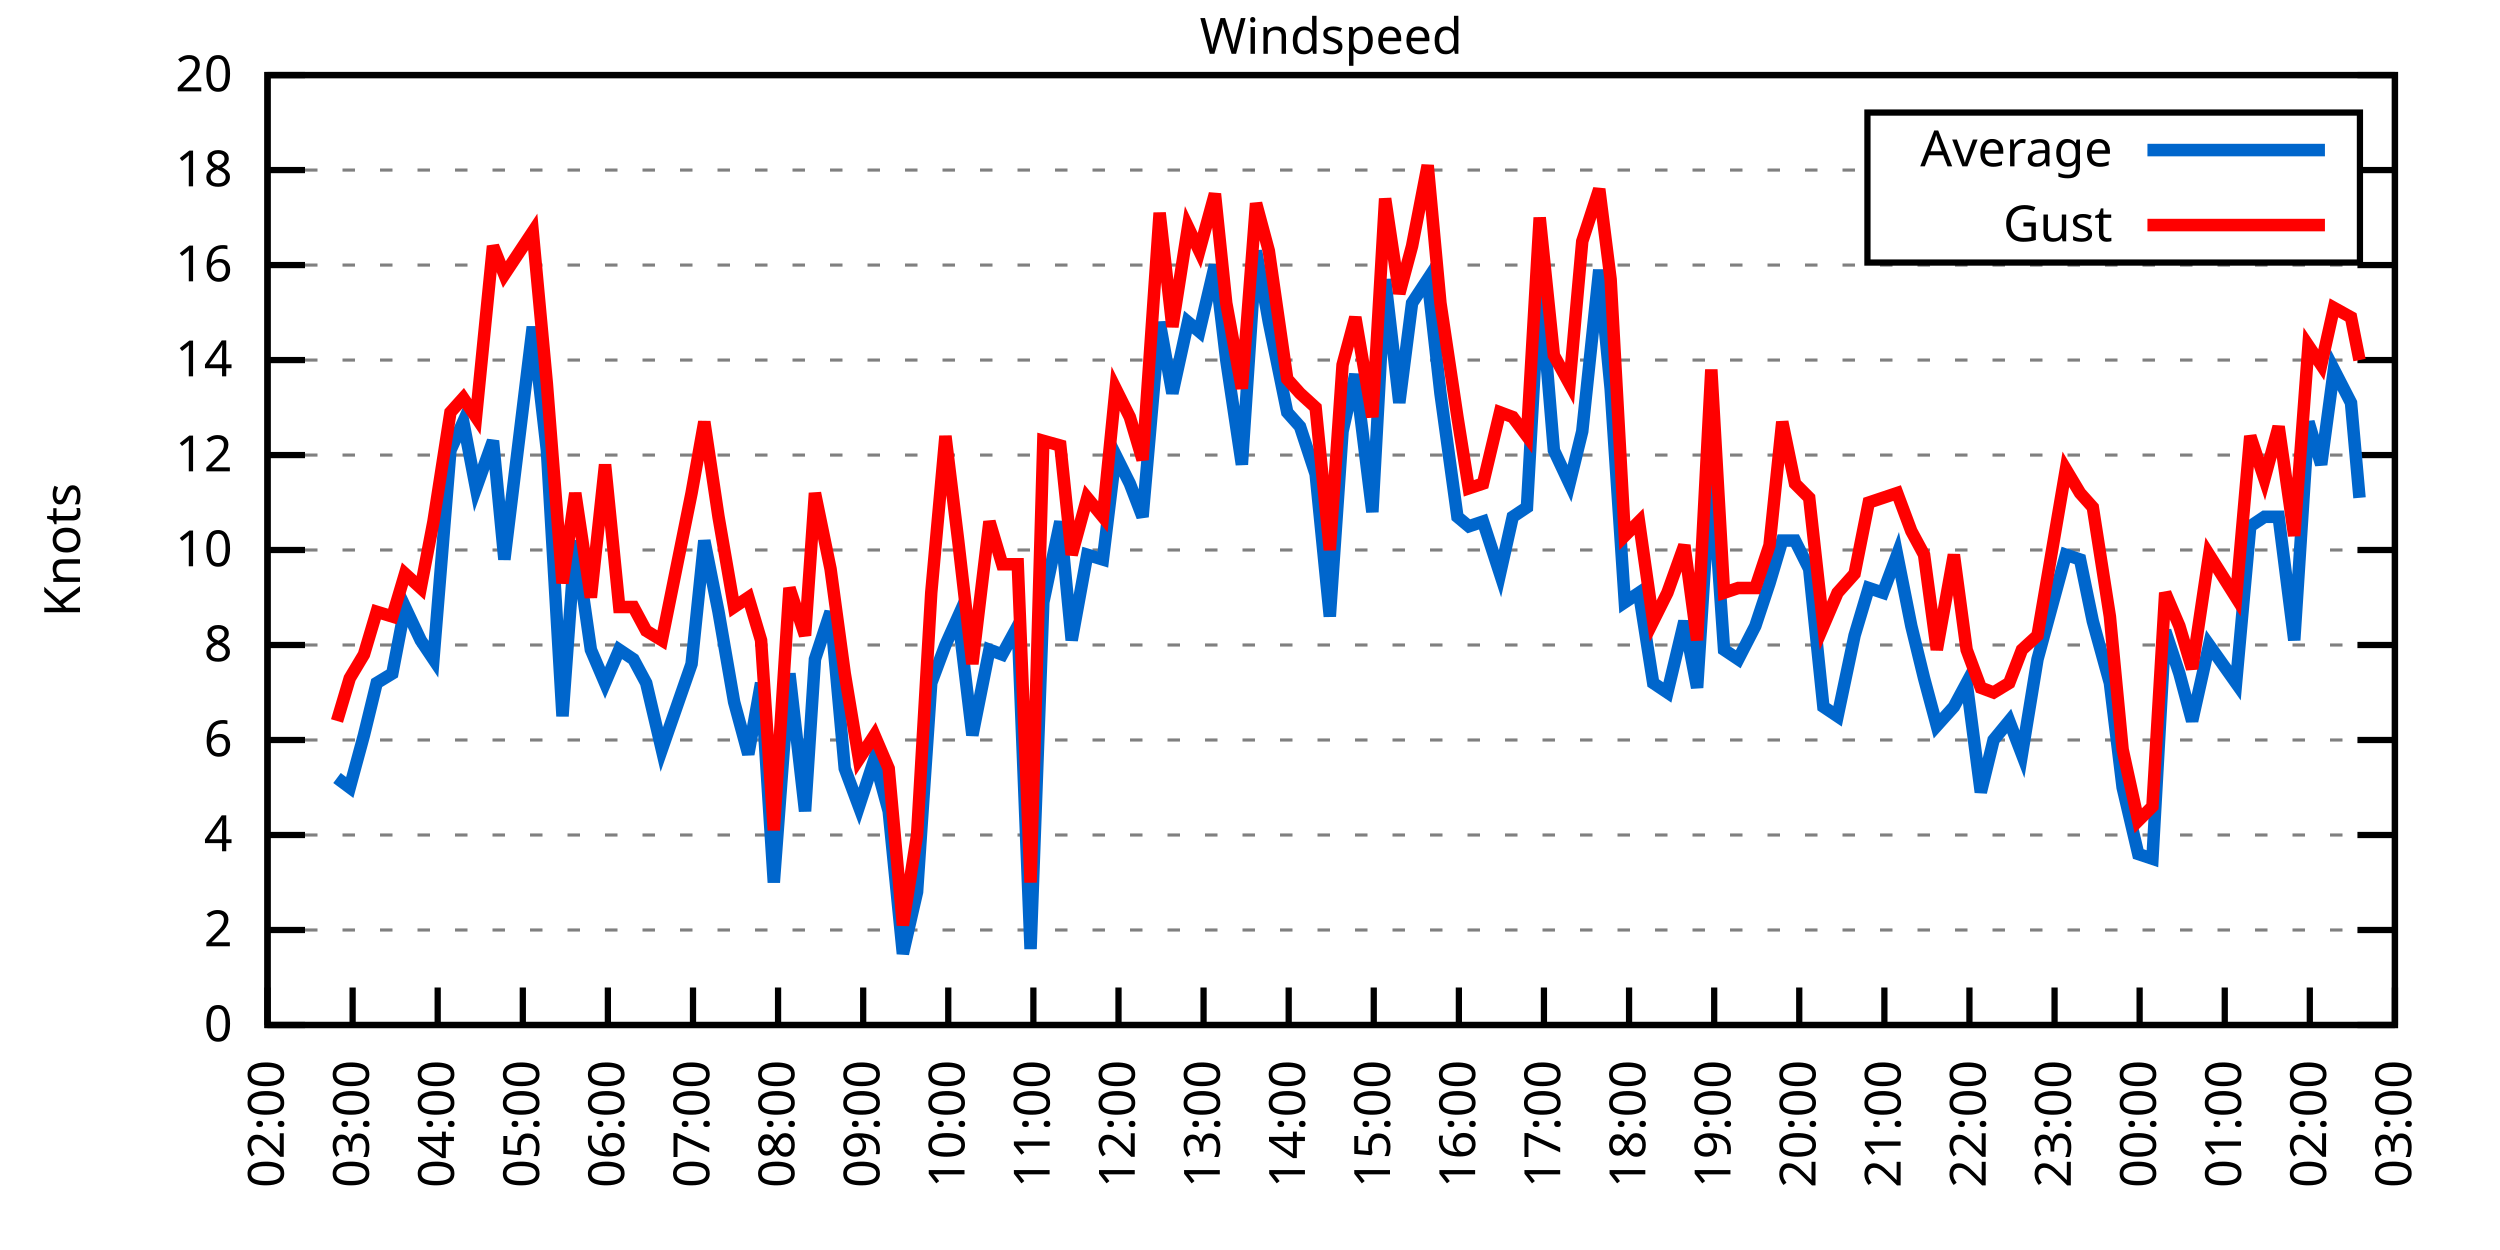
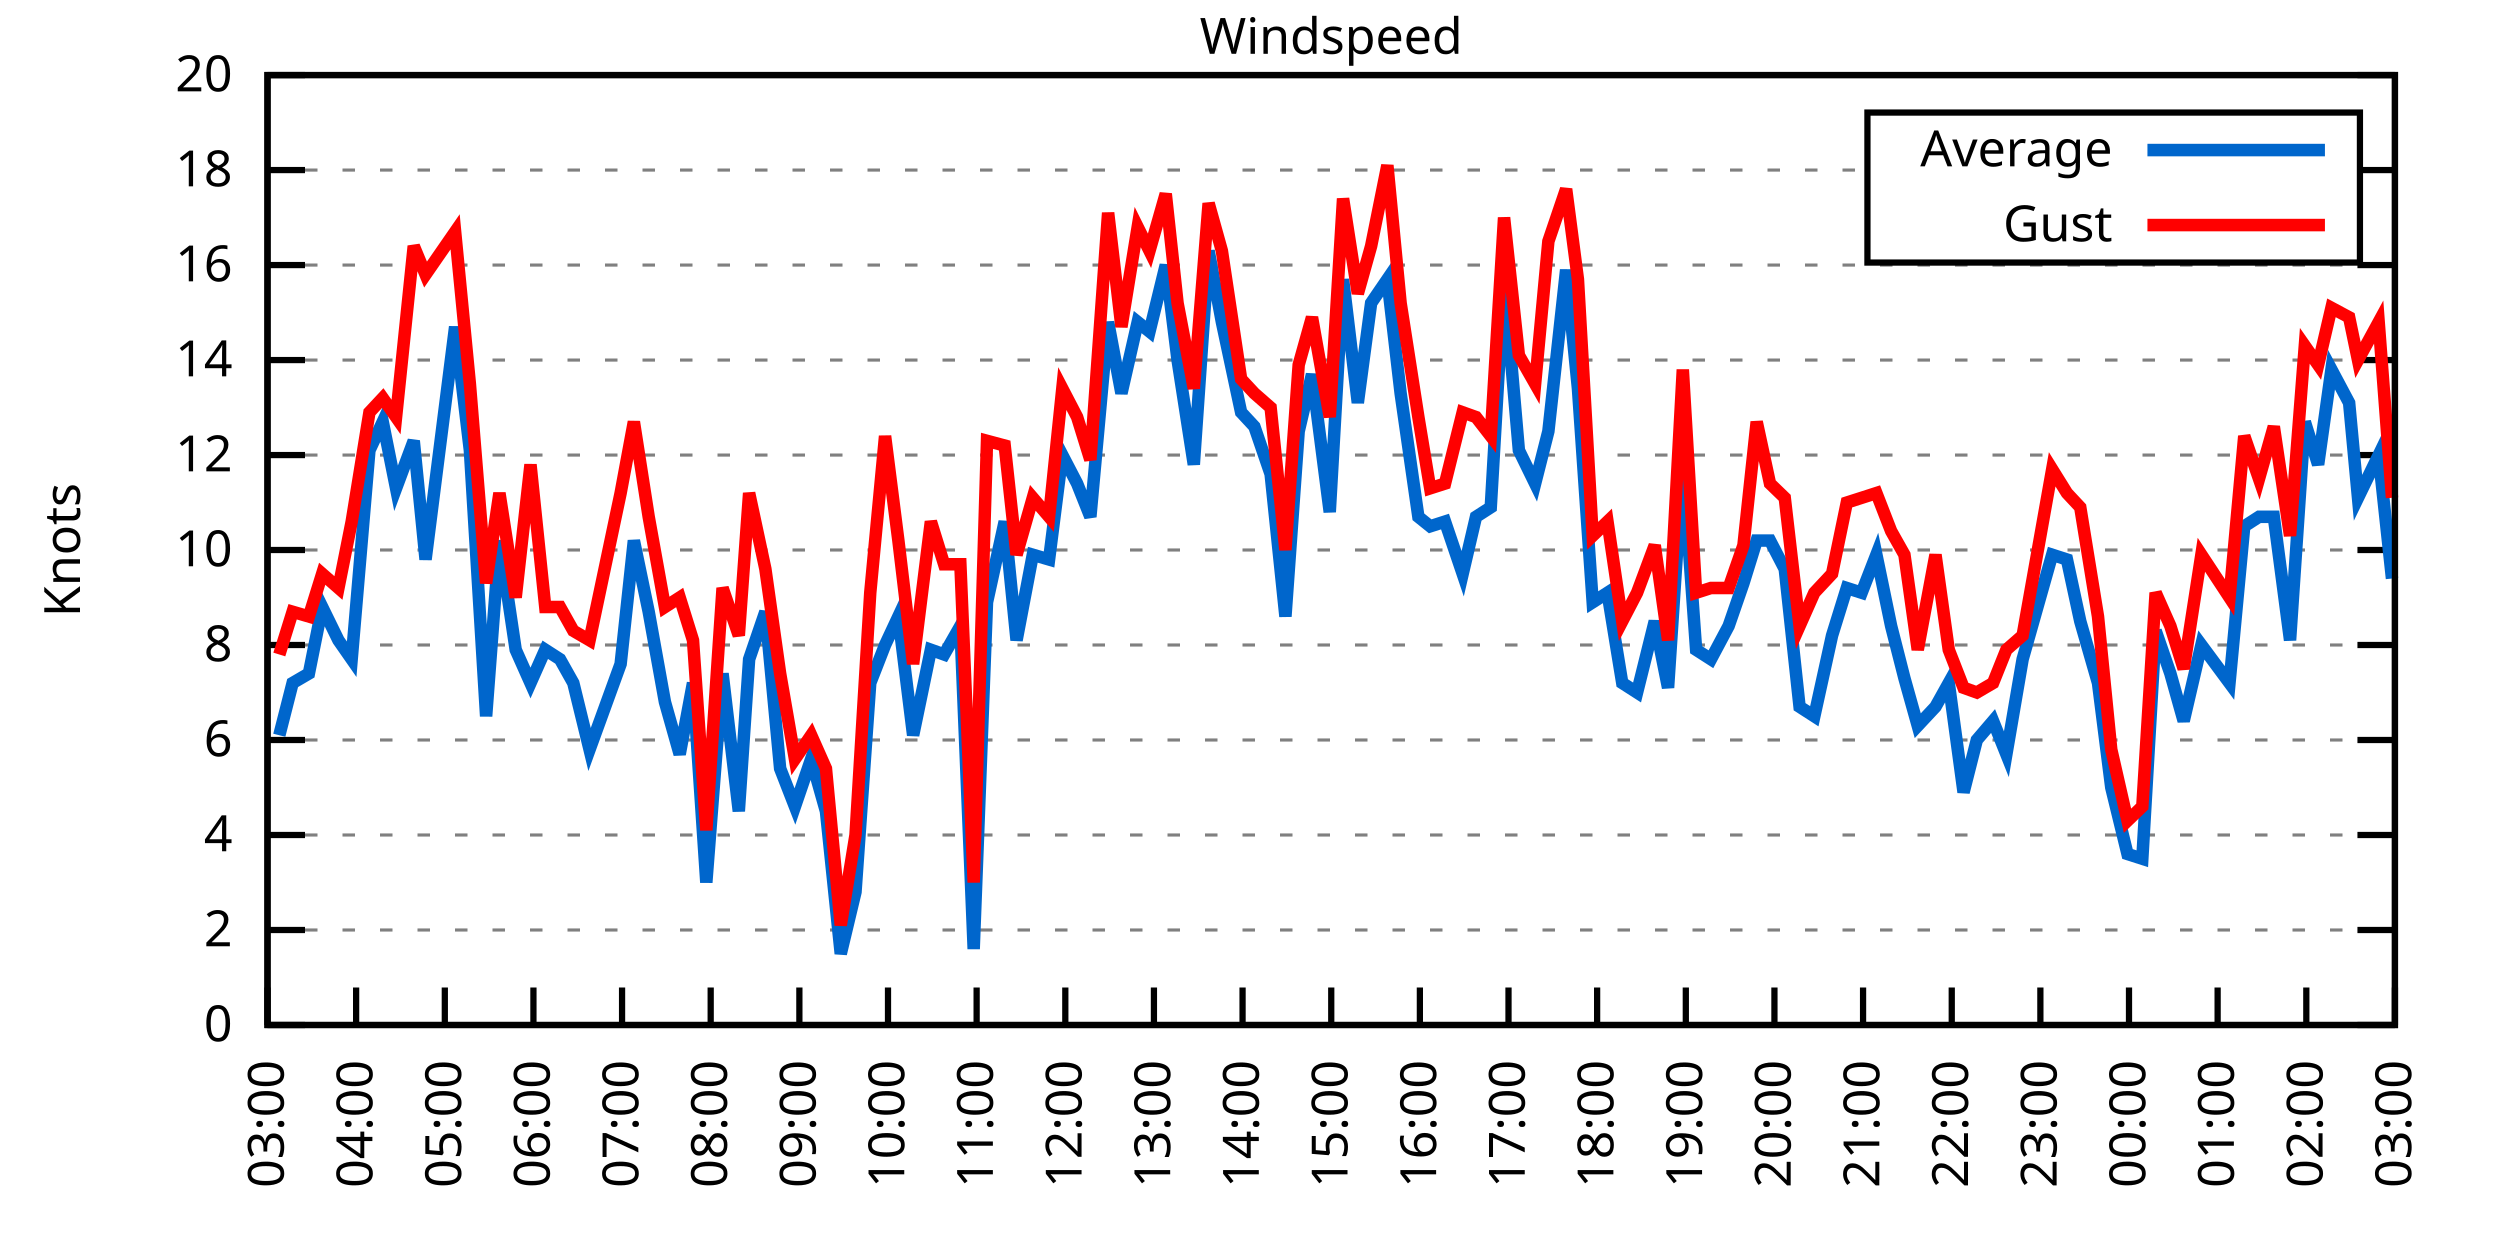
<svg xmlns="http://www.w3.org/2000/svg" xmlns:xlink="http://www.w3.org/1999/xlink" width="400" height="200" viewBox="0 0 400 200">
  <g id="gnuplot_canvas">
    <rect x="0" y="0" width="400" height="200" fill="none" />
    <defs>
      <circle id="gpDot" r="0.5" stroke-width="0.5" stroke="currentColor" />
      <path id="gpPt0" stroke-width="0.333" stroke="currentColor" d="M-1,0 h2 M0,-1 v2" />
      <path id="gpPt1" stroke-width="0.333" stroke="currentColor" d="M-1,-1 L1,1 M1,-1 L-1,1" />
      <path id="gpPt2" stroke-width="0.333" stroke="currentColor" d="M-1,0 L1,0 M0,-1 L0,1 M-1,-1 L1,1 M-1,1 L1,-1" />
      <rect id="gpPt3" stroke-width="0.333" stroke="currentColor" x="-1" y="-1" width="2" height="2" />
      <rect id="gpPt4" stroke-width="0.333" stroke="currentColor" fill="currentColor" x="-1" y="-1" width="2" height="2" />
      <circle id="gpPt5" stroke-width="0.333" stroke="currentColor" cx="0" cy="0" r="1" />
      <use xlink:href="#gpPt5" id="gpPt6" fill="currentColor" stroke="none" />
      <path id="gpPt7" stroke-width="0.333" stroke="currentColor" d="M0,-1.33 L-1.33,0.67 L1.33,0.67 z" />
      <use xlink:href="#gpPt7" id="gpPt8" fill="currentColor" stroke="none" />
      <use xlink:href="#gpPt7" id="gpPt9" stroke="currentColor" transform="rotate(180)" />
      <use xlink:href="#gpPt9" id="gpPt10" fill="currentColor" stroke="none" />
      <use xlink:href="#gpPt3" id="gpPt11" stroke="currentColor" transform="rotate(45)" />
      <use xlink:href="#gpPt11" id="gpPt12" fill="currentColor" stroke="none" />
      <path id="gpPt13" stroke-width="0.333" stroke="currentColor" d="M0,1.330 L1.265,0.411 L0.782,-1.067 L-0.782,-1.076 L-1.265,0.411 z" />
      <use xlink:href="#gpPt13" id="gpPt14" fill="currentColor" stroke="none" />
      <filter id="textbox" filterUnits="objectBoundingBox" x="0" y="0" height="1" width="1">
        <feFlood flood-color="white" flood-opacity="1" result="bgnd" />
        <feComposite in="SourceGraphic" in2="bgnd" operator="atop" />
      </filter>
      <filter id="greybox" filterUnits="objectBoundingBox" x="0" y="0" height="1" width="1">
        <feFlood flood-color="lightgrey" flood-opacity="1" result="grey" />
        <feComposite in="SourceGraphic" in2="grey" operator="atop" />
      </filter>
    </defs>
    <g fill="none" color="white" stroke="currentColor" stroke-width="1.00" stroke-linecap="butt" stroke-linejoin="miter">
</g>
    <g fill="none" color="black" stroke="currentColor" stroke-width="1.00" stroke-linecap="butt" stroke-linejoin="miter">
      <g stroke="none" shape-rendering="crispEdges">
        <polygon fill="rgb(255, 255, 255)" points="42.80,164.00 383.18,164.00 383.18,12.02 42.80,12.02 " />
      </g>
    </g>
    <g fill="none" color="black" stroke="currentColor" stroke-width="1.00" stroke-linecap="butt" stroke-linejoin="miter">
</g>
    <g fill="none" color="black" stroke="black" stroke-width="0.50" stroke-linecap="butt" stroke-linejoin="miter">
</g>
    <g fill="none" color="gray" stroke="currentColor" stroke-width="0.50" stroke-linecap="butt" stroke-linejoin="miter">
      <path stroke="gray" stroke-dasharray="2,4" class="gridline" d="M42.80,164.00 L383.19,164.00  " />
    </g>
    <g fill="none" color="gray" stroke="gray" stroke-width="1.00" stroke-linecap="butt" stroke-linejoin="miter">
</g>
    <g fill="none" color="black" stroke="currentColor" stroke-width="1.00" stroke-linecap="butt" stroke-linejoin="miter">
      <path stroke="black" d="M42.80,164.00 L48.80,164.00 M383.19,164.00 L377.19,164.00  " />
      <g transform="translate(37.20,166.60)" stroke="none" fill="black" font-family="Sans" font-size="8.00" text-anchor="end">
        <text>
          <tspan font-family="Sans"> 0</tspan>
        </text>
      </g>
    </g>
    <g fill="none" color="black" stroke="currentColor" stroke-width="1.00" stroke-linecap="butt" stroke-linejoin="miter">
</g>
    <g fill="none" color="black" stroke="black" stroke-width="0.50" stroke-linecap="butt" stroke-linejoin="miter">
</g>
    <g fill="none" color="gray" stroke="currentColor" stroke-width="0.50" stroke-linecap="butt" stroke-linejoin="miter">
      <path stroke="gray" stroke-dasharray="2,4" class="gridline" d="M42.80,148.80 L383.19,148.80  " />
    </g>
    <g fill="none" color="gray" stroke="gray" stroke-width="1.00" stroke-linecap="butt" stroke-linejoin="miter">
</g>
    <g fill="none" color="black" stroke="currentColor" stroke-width="1.00" stroke-linecap="butt" stroke-linejoin="miter">
      <path stroke="black" d="M42.80,148.80 L48.80,148.80 M383.19,148.80 L377.19,148.80  " />
      <g transform="translate(37.20,151.40)" stroke="none" fill="black" font-family="Sans" font-size="8.00" text-anchor="end">
        <text>
          <tspan font-family="Sans"> 2</tspan>
        </text>
      </g>
    </g>
    <g fill="none" color="black" stroke="currentColor" stroke-width="1.00" stroke-linecap="butt" stroke-linejoin="miter">
</g>
    <g fill="none" color="black" stroke="black" stroke-width="0.50" stroke-linecap="butt" stroke-linejoin="miter">
</g>
    <g fill="none" color="gray" stroke="currentColor" stroke-width="0.50" stroke-linecap="butt" stroke-linejoin="miter">
      <path stroke="gray" stroke-dasharray="2,4" class="gridline" d="M42.80,133.60 L383.19,133.60  " />
    </g>
    <g fill="none" color="gray" stroke="gray" stroke-width="1.00" stroke-linecap="butt" stroke-linejoin="miter">
</g>
    <g fill="none" color="black" stroke="currentColor" stroke-width="1.00" stroke-linecap="butt" stroke-linejoin="miter">
      <path stroke="black" d="M42.80,133.60 L48.80,133.60 M383.19,133.60 L377.19,133.60  " />
      <g transform="translate(37.20,136.20)" stroke="none" fill="black" font-family="Sans" font-size="8.00" text-anchor="end">
        <text>
          <tspan font-family="Sans"> 4</tspan>
        </text>
      </g>
    </g>
    <g fill="none" color="black" stroke="currentColor" stroke-width="1.00" stroke-linecap="butt" stroke-linejoin="miter">
</g>
    <g fill="none" color="black" stroke="black" stroke-width="0.50" stroke-linecap="butt" stroke-linejoin="miter">
</g>
    <g fill="none" color="gray" stroke="currentColor" stroke-width="0.50" stroke-linecap="butt" stroke-linejoin="miter">
      <path stroke="gray" stroke-dasharray="2,4" class="gridline" d="M42.80,118.40 L383.19,118.40  " />
    </g>
    <g fill="none" color="gray" stroke="gray" stroke-width="1.00" stroke-linecap="butt" stroke-linejoin="miter">
</g>
    <g fill="none" color="black" stroke="currentColor" stroke-width="1.00" stroke-linecap="butt" stroke-linejoin="miter">
      <path stroke="black" d="M42.80,118.40 L48.80,118.40 M383.19,118.40 L377.19,118.40  " />
      <g transform="translate(37.20,121.00)" stroke="none" fill="black" font-family="Sans" font-size="8.00" text-anchor="end">
        <text>
          <tspan font-family="Sans"> 6</tspan>
        </text>
      </g>
    </g>
    <g fill="none" color="black" stroke="currentColor" stroke-width="1.00" stroke-linecap="butt" stroke-linejoin="miter">
</g>
    <g fill="none" color="black" stroke="black" stroke-width="0.50" stroke-linecap="butt" stroke-linejoin="miter">
</g>
    <g fill="none" color="gray" stroke="currentColor" stroke-width="0.50" stroke-linecap="butt" stroke-linejoin="miter">
      <path stroke="gray" stroke-dasharray="2,4" class="gridline" d="M42.80,103.20 L383.19,103.20  " />
    </g>
    <g fill="none" color="gray" stroke="gray" stroke-width="1.00" stroke-linecap="butt" stroke-linejoin="miter">
</g>
    <g fill="none" color="black" stroke="currentColor" stroke-width="1.00" stroke-linecap="butt" stroke-linejoin="miter">
      <path stroke="black" d="M42.80,103.20 L48.80,103.20 M383.19,103.20 L377.19,103.20  " />
      <g transform="translate(37.20,105.80)" stroke="none" fill="black" font-family="Sans" font-size="8.00" text-anchor="end">
        <text>
          <tspan font-family="Sans"> 8</tspan>
        </text>
      </g>
    </g>
    <g fill="none" color="black" stroke="currentColor" stroke-width="1.00" stroke-linecap="butt" stroke-linejoin="miter">
</g>
    <g fill="none" color="black" stroke="black" stroke-width="0.50" stroke-linecap="butt" stroke-linejoin="miter">
</g>
    <g fill="none" color="gray" stroke="currentColor" stroke-width="0.50" stroke-linecap="butt" stroke-linejoin="miter">
      <path stroke="gray" stroke-dasharray="2,4" class="gridline" d="M42.80,88.00 L383.19,88.00  " />
    </g>
    <g fill="none" color="gray" stroke="gray" stroke-width="1.00" stroke-linecap="butt" stroke-linejoin="miter">
</g>
    <g fill="none" color="black" stroke="currentColor" stroke-width="1.00" stroke-linecap="butt" stroke-linejoin="miter">
      <path stroke="black" d="M42.80,88.00 L48.80,88.00 M383.19,88.00 L377.19,88.00  " />
      <g transform="translate(37.20,90.60)" stroke="none" fill="black" font-family="Sans" font-size="8.00" text-anchor="end">
        <text>
          <tspan font-family="Sans"> 10</tspan>
        </text>
      </g>
    </g>
    <g fill="none" color="black" stroke="currentColor" stroke-width="1.00" stroke-linecap="butt" stroke-linejoin="miter">
</g>
    <g fill="none" color="black" stroke="black" stroke-width="0.50" stroke-linecap="butt" stroke-linejoin="miter">
</g>
    <g fill="none" color="gray" stroke="currentColor" stroke-width="0.50" stroke-linecap="butt" stroke-linejoin="miter">
      <path stroke="gray" stroke-dasharray="2,4" class="gridline" d="M42.80,72.81 L383.19,72.81  " />
    </g>
    <g fill="none" color="gray" stroke="gray" stroke-width="1.00" stroke-linecap="butt" stroke-linejoin="miter">
</g>
    <g fill="none" color="black" stroke="currentColor" stroke-width="1.00" stroke-linecap="butt" stroke-linejoin="miter">
      <path stroke="black" d="M42.80,72.81 L48.80,72.81 M383.19,72.81 L377.19,72.81  " />
      <g transform="translate(37.20,75.41)" stroke="none" fill="black" font-family="Sans" font-size="8.00" text-anchor="end">
        <text>
          <tspan font-family="Sans"> 12</tspan>
        </text>
      </g>
    </g>
    <g fill="none" color="black" stroke="currentColor" stroke-width="1.00" stroke-linecap="butt" stroke-linejoin="miter">
</g>
    <g fill="none" color="black" stroke="black" stroke-width="0.50" stroke-linecap="butt" stroke-linejoin="miter">
</g>
    <g fill="none" color="gray" stroke="currentColor" stroke-width="0.50" stroke-linecap="butt" stroke-linejoin="miter">
      <path stroke="gray" stroke-dasharray="2,4" class="gridline" d="M42.80,57.61 L383.19,57.61  " />
    </g>
    <g fill="none" color="gray" stroke="gray" stroke-width="1.00" stroke-linecap="butt" stroke-linejoin="miter">
</g>
    <g fill="none" color="black" stroke="currentColor" stroke-width="1.00" stroke-linecap="butt" stroke-linejoin="miter">
      <path stroke="black" d="M42.80,57.61 L48.80,57.61 M383.19,57.61 L377.19,57.61  " />
      <g transform="translate(37.20,60.21)" stroke="none" fill="black" font-family="Sans" font-size="8.00" text-anchor="end">
        <text>
          <tspan font-family="Sans"> 14</tspan>
        </text>
      </g>
    </g>
    <g fill="none" color="black" stroke="currentColor" stroke-width="1.00" stroke-linecap="butt" stroke-linejoin="miter">
</g>
    <g fill="none" color="black" stroke="black" stroke-width="0.50" stroke-linecap="butt" stroke-linejoin="miter">
</g>
    <g fill="none" color="gray" stroke="currentColor" stroke-width="0.50" stroke-linecap="butt" stroke-linejoin="miter">
      <path stroke="gray" stroke-dasharray="2,4" class="gridline" d="M42.80,42.41 L383.19,42.41  " />
    </g>
    <g fill="none" color="gray" stroke="gray" stroke-width="1.00" stroke-linecap="butt" stroke-linejoin="miter">
</g>
    <g fill="none" color="black" stroke="currentColor" stroke-width="1.00" stroke-linecap="butt" stroke-linejoin="miter">
      <path stroke="black" d="M42.80,42.41 L48.80,42.41 M383.19,42.41 L377.19,42.41  " />
      <g transform="translate(37.20,45.01)" stroke="none" fill="black" font-family="Sans" font-size="8.00" text-anchor="end">
        <text>
          <tspan font-family="Sans"> 16</tspan>
        </text>
      </g>
    </g>
    <g fill="none" color="black" stroke="currentColor" stroke-width="1.00" stroke-linecap="butt" stroke-linejoin="miter">
</g>
    <g fill="none" color="black" stroke="black" stroke-width="0.50" stroke-linecap="butt" stroke-linejoin="miter">
</g>
    <g fill="none" color="gray" stroke="currentColor" stroke-width="0.50" stroke-linecap="butt" stroke-linejoin="miter">
      <path stroke="gray" stroke-dasharray="2,4" class="gridline" d="M42.80,27.21 L298.79,27.21 M377.59,27.21 L383.19,27.21  " />
    </g>
    <g fill="none" color="gray" stroke="gray" stroke-width="1.00" stroke-linecap="butt" stroke-linejoin="miter">
</g>
    <g fill="none" color="black" stroke="currentColor" stroke-width="1.00" stroke-linecap="butt" stroke-linejoin="miter">
      <path stroke="black" d="M42.80,27.21 L48.80,27.21 M383.19,27.21 L377.19,27.21  " />
      <g transform="translate(37.20,29.81)" stroke="none" fill="black" font-family="Sans" font-size="8.00" text-anchor="end">
        <text>
          <tspan font-family="Sans"> 18</tspan>
        </text>
      </g>
    </g>
    <g fill="none" color="black" stroke="currentColor" stroke-width="1.00" stroke-linecap="butt" stroke-linejoin="miter">
</g>
    <g fill="none" color="black" stroke="black" stroke-width="0.50" stroke-linecap="butt" stroke-linejoin="miter">
</g>
    <g fill="none" color="gray" stroke="currentColor" stroke-width="0.50" stroke-linecap="butt" stroke-linejoin="miter">
      <path stroke="gray" stroke-dasharray="2,4" class="gridline" d="M42.80,12.01 L383.19,12.01  " />
    </g>
    <g fill="none" color="gray" stroke="gray" stroke-width="1.00" stroke-linecap="butt" stroke-linejoin="miter">
</g>
    <g fill="none" color="black" stroke="currentColor" stroke-width="1.00" stroke-linecap="butt" stroke-linejoin="miter">
      <path stroke="black" d="M42.80,12.01 L48.80,12.01 M383.19,12.01 L377.19,12.01  " />
      <g transform="translate(37.20,14.61)" stroke="none" fill="black" font-family="Sans" font-size="8.00" text-anchor="end">
        <text>
          <tspan font-family="Sans"> 20</tspan>
        </text>
      </g>
    </g>
    <g fill="none" color="black" stroke="currentColor" stroke-width="1.00" stroke-linecap="butt" stroke-linejoin="miter">
      <path stroke="black" d="M42.80,164.00 L42.80,158.00  " />
      <g transform="translate(45.40,169.60) rotate(270.00)" stroke="none" fill="black" font-family="Sans" font-size="8.00" text-anchor="end">
        <text>
-           <tspan font-family="Sans">02:00</tspan>
-         </text>
-       </g>
-     </g>
-     <g fill="none" color="black" stroke="currentColor" stroke-width="1.00" stroke-linecap="butt" stroke-linejoin="miter">
-       <path stroke="black" d="M56.42,164.00 L56.42,158.00  " />
-       <g transform="translate(59.02,169.60) rotate(270.00)" stroke="none" fill="black" font-family="Sans" font-size="8.00" text-anchor="end">
-         <text>
          <tspan font-family="Sans">03:00</tspan>
        </text>
      </g>
    </g>
    <g fill="none" color="black" stroke="currentColor" stroke-width="1.00" stroke-linecap="butt" stroke-linejoin="miter">
-       <path stroke="black" d="M70.03,164.00 L70.03,158.00  " />
-       <g transform="translate(72.63,169.60) rotate(270.00)" stroke="none" fill="black" font-family="Sans" font-size="8.00" text-anchor="end">
+       <path stroke="black" d="M56.98,164.00 L56.98,158.00  " />
+       <g transform="translate(59.58,169.60) rotate(270.00)" stroke="none" fill="black" font-family="Sans" font-size="8.00" text-anchor="end">
        <text>
          <tspan font-family="Sans">04:00</tspan>
        </text>
      </g>
    </g>
    <g fill="none" color="black" stroke="currentColor" stroke-width="1.00" stroke-linecap="butt" stroke-linejoin="miter">
-       <path stroke="black" d="M83.65,164.00 L83.65,158.00  " />
-       <g transform="translate(86.25,169.60) rotate(270.00)" stroke="none" fill="black" font-family="Sans" font-size="8.00" text-anchor="end">
+       <path stroke="black" d="M71.17,164.00 L71.17,158.00  " />
+       <g transform="translate(73.77,169.60) rotate(270.00)" stroke="none" fill="black" font-family="Sans" font-size="8.00" text-anchor="end">
        <text>
          <tspan font-family="Sans">05:00</tspan>
        </text>
      </g>
    </g>
    <g fill="none" color="black" stroke="currentColor" stroke-width="1.00" stroke-linecap="butt" stroke-linejoin="miter">
-       <path stroke="black" d="M97.26,164.00 L97.26,158.00  " />
-       <g transform="translate(99.86,169.60) rotate(270.00)" stroke="none" fill="black" font-family="Sans" font-size="8.00" text-anchor="end">
+       <path stroke="black" d="M85.35,164.00 L85.35,158.00  " />
+       <g transform="translate(87.95,169.60) rotate(270.00)" stroke="none" fill="black" font-family="Sans" font-size="8.00" text-anchor="end">
        <text>
          <tspan font-family="Sans">06:00</tspan>
        </text>
      </g>
    </g>
    <g fill="none" color="black" stroke="currentColor" stroke-width="1.00" stroke-linecap="butt" stroke-linejoin="miter">
-       <path stroke="black" d="M110.88,164.00 L110.88,158.00  " />
-       <g transform="translate(113.48,169.60) rotate(270.00)" stroke="none" fill="black" font-family="Sans" font-size="8.00" text-anchor="end">
+       <path stroke="black" d="M99.53,164.00 L99.53,158.00  " />
+       <g transform="translate(102.13,169.60) rotate(270.00)" stroke="none" fill="black" font-family="Sans" font-size="8.00" text-anchor="end">
        <text>
          <tspan font-family="Sans">07:00</tspan>
        </text>
      </g>
    </g>
    <g fill="none" color="black" stroke="currentColor" stroke-width="1.00" stroke-linecap="butt" stroke-linejoin="miter">
-       <path stroke="black" d="M124.49,164.00 L124.49,158.00  " />
-       <g transform="translate(127.09,169.60) rotate(270.00)" stroke="none" fill="black" font-family="Sans" font-size="8.00" text-anchor="end">
+       <path stroke="black" d="M113.71,164.00 L113.71,158.00  " />
+       <g transform="translate(116.31,169.60) rotate(270.00)" stroke="none" fill="black" font-family="Sans" font-size="8.00" text-anchor="end">
        <text>
          <tspan font-family="Sans">08:00</tspan>
        </text>
      </g>
    </g>
    <g fill="none" color="black" stroke="currentColor" stroke-width="1.00" stroke-linecap="butt" stroke-linejoin="miter">
-       <path stroke="black" d="M138.11,164.00 L138.11,158.00  " />
-       <g transform="translate(140.71,169.60) rotate(270.00)" stroke="none" fill="black" font-family="Sans" font-size="8.00" text-anchor="end">
+       <path stroke="black" d="M127.90,164.00 L127.90,158.00  " />
+       <g transform="translate(130.50,169.60) rotate(270.00)" stroke="none" fill="black" font-family="Sans" font-size="8.00" text-anchor="end">
        <text>
          <tspan font-family="Sans">09:00</tspan>
        </text>
      </g>
    </g>
    <g fill="none" color="black" stroke="currentColor" stroke-width="1.00" stroke-linecap="butt" stroke-linejoin="miter">
-       <path stroke="black" d="M151.72,164.00 L151.72,158.00  " />
-       <g transform="translate(154.32,169.60) rotate(270.00)" stroke="none" fill="black" font-family="Sans" font-size="8.00" text-anchor="end">
+       <path stroke="black" d="M142.08,164.00 L142.08,158.00  " />
+       <g transform="translate(144.68,169.60) rotate(270.00)" stroke="none" fill="black" font-family="Sans" font-size="8.00" text-anchor="end">
        <text>
          <tspan font-family="Sans">10:00</tspan>
        </text>
      </g>
    </g>
    <g fill="none" color="black" stroke="currentColor" stroke-width="1.00" stroke-linecap="butt" stroke-linejoin="miter">
-       <path stroke="black" d="M165.34,164.00 L165.34,158.00  " />
-       <g transform="translate(167.94,169.60) rotate(270.00)" stroke="none" fill="black" font-family="Sans" font-size="8.00" text-anchor="end">
+       <path stroke="black" d="M156.26,164.00 L156.26,158.00  " />
+       <g transform="translate(158.86,169.60) rotate(270.00)" stroke="none" fill="black" font-family="Sans" font-size="8.00" text-anchor="end">
        <text>
          <tspan font-family="Sans">11:00</tspan>
        </text>
      </g>
    </g>
    <g fill="none" color="black" stroke="currentColor" stroke-width="1.00" stroke-linecap="butt" stroke-linejoin="miter">
-       <path stroke="black" d="M178.96,164.00 L178.96,158.00  " />
-       <g transform="translate(181.56,169.60) rotate(270.00)" stroke="none" fill="black" font-family="Sans" font-size="8.00" text-anchor="end">
+       <path stroke="black" d="M170.45,164.00 L170.45,158.00  " />
+       <g transform="translate(173.05,169.60) rotate(270.00)" stroke="none" fill="black" font-family="Sans" font-size="8.00" text-anchor="end">
        <text>
          <tspan font-family="Sans">12:00</tspan>
        </text>
      </g>
    </g>
    <g fill="none" color="black" stroke="currentColor" stroke-width="1.00" stroke-linecap="butt" stroke-linejoin="miter">
-       <path stroke="black" d="M192.57,164.00 L192.57,158.00  " />
-       <g transform="translate(195.17,169.60) rotate(270.00)" stroke="none" fill="black" font-family="Sans" font-size="8.00" text-anchor="end">
+       <path stroke="black" d="M184.63,164.00 L184.63,158.00  " />
+       <g transform="translate(187.23,169.60) rotate(270.00)" stroke="none" fill="black" font-family="Sans" font-size="8.00" text-anchor="end">
        <text>
          <tspan font-family="Sans">13:00</tspan>
        </text>
      </g>
    </g>
    <g fill="none" color="black" stroke="currentColor" stroke-width="1.00" stroke-linecap="butt" stroke-linejoin="miter">
-       <path stroke="black" d="M206.19,164.00 L206.19,158.00  " />
-       <g transform="translate(208.79,169.60) rotate(270.00)" stroke="none" fill="black" font-family="Sans" font-size="8.00" text-anchor="end">
+       <path stroke="black" d="M198.81,164.00 L198.81,158.00  " />
+       <g transform="translate(201.41,169.60) rotate(270.00)" stroke="none" fill="black" font-family="Sans" font-size="8.00" text-anchor="end">
        <text>
          <tspan font-family="Sans">14:00</tspan>
        </text>
      </g>
    </g>
    <g fill="none" color="black" stroke="currentColor" stroke-width="1.00" stroke-linecap="butt" stroke-linejoin="miter">
-       <path stroke="black" d="M219.80,164.00 L219.80,158.00  " />
-       <g transform="translate(222.40,169.60) rotate(270.00)" stroke="none" fill="black" font-family="Sans" font-size="8.00" text-anchor="end">
+       <path stroke="black" d="M213.00,164.00 L213.00,158.00  " />
+       <g transform="translate(215.60,169.60) rotate(270.00)" stroke="none" fill="black" font-family="Sans" font-size="8.00" text-anchor="end">
        <text>
          <tspan font-family="Sans">15:00</tspan>
        </text>
      </g>
    </g>
    <g fill="none" color="black" stroke="currentColor" stroke-width="1.00" stroke-linecap="butt" stroke-linejoin="miter">
-       <path stroke="black" d="M233.42,164.00 L233.42,158.00  " />
-       <g transform="translate(236.02,169.60) rotate(270.00)" stroke="none" fill="black" font-family="Sans" font-size="8.00" text-anchor="end">
+       <path stroke="black" d="M227.18,164.00 L227.18,158.00  " />
+       <g transform="translate(229.78,169.60) rotate(270.00)" stroke="none" fill="black" font-family="Sans" font-size="8.00" text-anchor="end">
        <text>
          <tspan font-family="Sans">16:00</tspan>
        </text>
      </g>
    </g>
    <g fill="none" color="black" stroke="currentColor" stroke-width="1.00" stroke-linecap="butt" stroke-linejoin="miter">
-       <path stroke="black" d="M247.03,164.00 L247.03,158.00  " />
-       <g transform="translate(249.63,169.60) rotate(270.00)" stroke="none" fill="black" font-family="Sans" font-size="8.00" text-anchor="end">
+       <path stroke="black" d="M241.36,164.00 L241.36,158.00  " />
+       <g transform="translate(243.96,169.60) rotate(270.00)" stroke="none" fill="black" font-family="Sans" font-size="8.00" text-anchor="end">
        <text>
          <tspan font-family="Sans">17:00</tspan>
        </text>
      </g>
    </g>
    <g fill="none" color="black" stroke="currentColor" stroke-width="1.00" stroke-linecap="butt" stroke-linejoin="miter">
-       <path stroke="black" d="M260.65,164.00 L260.65,158.00  " />
-       <g transform="translate(263.25,169.60) rotate(270.00)" stroke="none" fill="black" font-family="Sans" font-size="8.00" text-anchor="end">
+       <path stroke="black" d="M255.54,164.00 L255.54,158.00  " />
+       <g transform="translate(258.14,169.60) rotate(270.00)" stroke="none" fill="black" font-family="Sans" font-size="8.00" text-anchor="end">
        <text>
          <tspan font-family="Sans">18:00</tspan>
        </text>
      </g>
    </g>
    <g fill="none" color="black" stroke="currentColor" stroke-width="1.00" stroke-linecap="butt" stroke-linejoin="miter">
-       <path stroke="black" d="M274.27,164.00 L274.27,158.00  " />
-       <g transform="translate(276.87,169.60) rotate(270.00)" stroke="none" fill="black" font-family="Sans" font-size="8.00" text-anchor="end">
+       <path stroke="black" d="M269.73,164.00 L269.73,158.00  " />
+       <g transform="translate(272.33,169.60) rotate(270.00)" stroke="none" fill="black" font-family="Sans" font-size="8.00" text-anchor="end">
        <text>
          <tspan font-family="Sans">19:00</tspan>
        </text>
      </g>
    </g>
    <g fill="none" color="black" stroke="currentColor" stroke-width="1.00" stroke-linecap="butt" stroke-linejoin="miter">
-       <path stroke="black" d="M287.88,164.00 L287.88,158.00  " />
-       <g transform="translate(290.48,169.60) rotate(270.00)" stroke="none" fill="black" font-family="Sans" font-size="8.00" text-anchor="end">
+       <path stroke="black" d="M283.91,164.00 L283.91,158.00  " />
+       <g transform="translate(286.51,169.60) rotate(270.00)" stroke="none" fill="black" font-family="Sans" font-size="8.00" text-anchor="end">
        <text>
          <tspan font-family="Sans">20:00</tspan>
        </text>
      </g>
    </g>
    <g fill="none" color="black" stroke="currentColor" stroke-width="1.00" stroke-linecap="butt" stroke-linejoin="miter">
-       <path stroke="black" d="M301.50,164.00 L301.50,158.00  " />
-       <g transform="translate(304.10,169.60) rotate(270.00)" stroke="none" fill="black" font-family="Sans" font-size="8.00" text-anchor="end">
+       <path stroke="black" d="M298.09,164.00 L298.09,158.00  " />
+       <g transform="translate(300.69,169.60) rotate(270.00)" stroke="none" fill="black" font-family="Sans" font-size="8.00" text-anchor="end">
        <text>
          <tspan font-family="Sans">21:00</tspan>
        </text>
      </g>
    </g>
    <g fill="none" color="black" stroke="currentColor" stroke-width="1.00" stroke-linecap="butt" stroke-linejoin="miter">
-       <path stroke="black" d="M315.11,164.00 L315.11,158.00  " />
-       <g transform="translate(317.71,169.60) rotate(270.00)" stroke="none" fill="black" font-family="Sans" font-size="8.00" text-anchor="end">
+       <path stroke="black" d="M312.28,164.00 L312.28,158.00  " />
+       <g transform="translate(314.88,169.60) rotate(270.00)" stroke="none" fill="black" font-family="Sans" font-size="8.00" text-anchor="end">
        <text>
          <tspan font-family="Sans">22:00</tspan>
        </text>
      </g>
    </g>
    <g fill="none" color="black" stroke="currentColor" stroke-width="1.00" stroke-linecap="butt" stroke-linejoin="miter">
-       <path stroke="black" d="M328.73,164.00 L328.73,158.00  " />
-       <g transform="translate(331.33,169.60) rotate(270.00)" stroke="none" fill="black" font-family="Sans" font-size="8.00" text-anchor="end">
+       <path stroke="black" d="M326.46,164.00 L326.46,158.00  " />
+       <g transform="translate(329.06,169.60) rotate(270.00)" stroke="none" fill="black" font-family="Sans" font-size="8.00" text-anchor="end">
        <text>
          <tspan font-family="Sans">23:00</tspan>
        </text>
      </g>
    </g>
    <g fill="none" color="black" stroke="currentColor" stroke-width="1.00" stroke-linecap="butt" stroke-linejoin="miter">
-       <path stroke="black" d="M342.34,164.00 L342.34,158.00  " />
-       <g transform="translate(344.94,169.60) rotate(270.00)" stroke="none" fill="black" font-family="Sans" font-size="8.00" text-anchor="end">
+       <path stroke="black" d="M340.64,164.00 L340.64,158.00  " />
+       <g transform="translate(343.24,169.60) rotate(270.00)" stroke="none" fill="black" font-family="Sans" font-size="8.00" text-anchor="end">
        <text>
          <tspan font-family="Sans">00:00</tspan>
        </text>
      </g>
    </g>
    <g fill="none" color="black" stroke="currentColor" stroke-width="1.00" stroke-linecap="butt" stroke-linejoin="miter">
-       <path stroke="black" d="M355.96,164.00 L355.96,158.00  " />
-       <g transform="translate(358.56,169.60) rotate(270.00)" stroke="none" fill="black" font-family="Sans" font-size="8.00" text-anchor="end">
+       <path stroke="black" d="M354.82,164.00 L354.82,158.00  " />
+       <g transform="translate(357.42,169.60) rotate(270.00)" stroke="none" fill="black" font-family="Sans" font-size="8.00" text-anchor="end">
        <text>
          <tspan font-family="Sans">01:00</tspan>
        </text>
      </g>
    </g>
    <g fill="none" color="black" stroke="currentColor" stroke-width="1.00" stroke-linecap="butt" stroke-linejoin="miter">
-       <path stroke="black" d="M369.57,164.00 L369.57,158.00  " />
-       <g transform="translate(372.17,169.60) rotate(270.00)" stroke="none" fill="black" font-family="Sans" font-size="8.00" text-anchor="end">
+       <path stroke="black" d="M369.01,164.00 L369.01,158.00  " />
+       <g transform="translate(371.61,169.60) rotate(270.00)" stroke="none" fill="black" font-family="Sans" font-size="8.00" text-anchor="end">
        <text>
          <tspan font-family="Sans">02:00</tspan>
        </text>
      </g>
    </g>
    <g fill="none" color="black" stroke="currentColor" stroke-width="1.00" stroke-linecap="butt" stroke-linejoin="miter">
      <path stroke="black" d="M383.19,164.00 L383.19,158.00  " />
      <g transform="translate(385.79,169.60) rotate(270.00)" stroke="none" fill="black" font-family="Sans" font-size="8.00" text-anchor="end">
        <text>
          <tspan font-family="Sans">03:00</tspan>
        </text>
      </g>
    </g>
    <g fill="none" color="black" stroke="currentColor" stroke-width="1.00" stroke-linecap="butt" stroke-linejoin="miter">
</g>
    <g fill="none" color="black" stroke="currentColor" stroke-width="1.00" stroke-linecap="butt" stroke-linejoin="miter">
      <path stroke="black" d="M42.80,12.01 L42.80,164.00 L383.19,164.00 L383.19,12.01 L42.80,12.01 Z  " />
    </g>
    <g fill="none" color="black" stroke="currentColor" stroke-width="1.00" stroke-linecap="butt" stroke-linejoin="miter">
</g>
    <g fill="none" color="black" stroke="currentColor" stroke-width="1.00" stroke-linecap="butt" stroke-linejoin="miter">
      <path stroke="black" d="M298.79,42.01 L298.79,18.01 L377.59,18.01 L377.59,42.01 L298.79,42.01 Z  " />
    </g>
    <g id="Windspeed_plot_1">
      <g fill="none" color="white" stroke="black" stroke-width="2.00" stroke-linecap="butt" stroke-linejoin="miter">
</g>
      <g fill="none" color="black" stroke="currentColor" stroke-width="2.00" stroke-linecap="butt" stroke-linejoin="miter">
        <g transform="translate(337.99,26.61)" stroke="none" fill="black" font-family="Sans" font-size="8.00" text-anchor="end">
          <text>
            <tspan font-family="Sans">Average</tspan>
          </text>
        </g>
      </g>
      <g fill="none" color="black" stroke="currentColor" stroke-width="2.00" stroke-linecap="butt" stroke-linejoin="miter">
-         <path stroke="rgb(  0, 102, 204)" d="M343.59,24.01 L371.99,24.01 M53.92,124.48 L55.96,126.00 L58.23,117.64 L60.27,109.28 L62.77,107.76 L64.81,97.12   L67.31,102.44 L69.35,105.48 L72.07,72.05 L74.12,67.49 L76.16,78.13 L78.88,70.53 L80.70,89.52 L85.24,52.29   L87.50,72.05 L90.00,114.60 L92.04,86.49 L94.54,103.96 L96.81,109.28 L99.08,103.96 L101.35,105.48 L103.39,109.28   L105.89,119.92 L110.65,106.24 L112.69,86.49 L114.96,97.88 L117.46,112.32 L119.73,120.68 L121.77,109.28 L123.81,141.20   L126.31,107.76 L128.81,129.80 L130.39,105.48 L132.89,97.88 L135.16,122.96 L137.43,129.04 L139.92,121.44 L142.19,129.80   L144.46,152.60 L146.73,142.72 L149.00,109.28 L151.27,103.20 L153.31,98.64 L155.58,117.64 L158.31,103.96 L160.35,104.72   L162.84,100.16 L164.89,151.84 L166.93,96.36 L169.65,83.45 L171.47,102.44 L173.96,88.76 L176.46,89.52 L178.50,72.81   L180.77,77.37 L182.81,82.69 L185.54,51.53 L187.58,62.93 L190.08,51.53 L191.89,53.05 L194.39,42.41 L196.20,57.61   L198.70,74.33 L200.97,40.13 L203.01,51.53 L205.96,65.97 L208.00,68.25 L210.50,75.85 L212.77,98.64 L214.81,69.01   L216.85,59.89 L219.58,81.93 L221.62,44.69 L223.89,64.45 L225.93,48.49 L228.43,44.69 L230.47,62.93 L233.19,82.69   L235.01,84.21 L237.28,83.45 L240.00,91.80 L242.04,82.69 L244.31,81.17 L246.35,44.69 L248.62,72.05 L251.12,77.37   L253.16,69.01 L255.88,43.17 L257.70,62.17 L259.97,96.36 L262.24,94.84 L264.51,109.28 L266.78,110.80 L269.50,99.40   L271.54,110.04 L273.81,74.33 L275.85,103.96 L278.12,105.48 L280.85,100.16 L283.12,93.32 L285.16,86.49 L287.20,86.49   L289.47,91.04 L291.74,113.08 L294.01,114.60 L296.73,101.68 L299.00,94.08 L301.27,94.84 L303.54,88.76 L305.81,100.16   L307.85,108.52 L309.89,116.12 L312.62,113.08 L314.66,109.28 L316.93,126.76 L318.97,118.40 L321.47,115.36 L323.51,120.68   L326.00,105.48 L330.54,88.76 L332.81,89.52 L334.85,99.40 L337.58,109.28 L339.62,126.00 L342.12,136.64 L344.39,137.40   L346.43,100.92 L348.70,107.76 L350.74,115.36 L353.46,103.20 L357.77,109.28 L360.04,84.21 L362.31,82.69 L364.58,82.69   L367.08,102.44 L369.35,67.49 L371.39,74.33 L373.43,59.13 L376.16,64.45 L377.52,79.65  " />
+         <path stroke="rgb(  0, 102, 204)" d="M343.59,24.01 L371.99,24.01 M44.69,117.64 L46.82,109.28 L49.42,107.76 L51.55,97.12 L54.15,102.44 L56.27,105.48   L59.11,72.05 L61.24,67.49 L63.37,78.13 L66.20,70.53 L68.09,89.52 L72.82,52.29 L75.18,72.05 L77.78,114.60   L79.91,86.49 L82.51,103.96 L84.88,109.28 L87.24,103.96 L89.60,105.48 L91.73,109.28 L94.33,119.92 L99.30,106.24   L101.42,86.49 L103.79,97.88 L106.39,112.32 L108.75,120.68 L110.88,109.28 L113.01,141.20 L115.61,107.76 L118.21,129.80   L119.86,105.48 L122.46,97.88 L124.82,122.96 L127.19,129.04 L129.79,121.44 L132.15,129.80 L134.52,152.60 L136.88,142.72   L139.24,109.28 L141.61,103.20 L143.74,98.64 L146.10,117.64 L148.94,103.96 L151.06,104.72 L153.66,100.16 L155.79,151.84   L157.92,96.36 L160.75,83.45 L162.65,102.44 L165.25,88.76 L167.85,89.52 L169.97,72.81 L172.34,77.37 L174.46,82.69   L177.30,51.53 L179.43,62.93 L182.03,51.53 L183.92,53.05 L186.52,42.41 L188.41,57.61 L191.01,74.33 L193.38,40.13   L195.50,51.53 L198.58,65.97 L200.70,68.25 L203.30,75.85 L205.67,98.64 L207.79,69.01 L209.92,59.89 L212.76,81.93   L214.89,44.69 L217.25,64.45 L219.38,48.49 L221.98,44.69 L224.10,62.93 L226.94,82.69 L228.83,84.21 L231.20,83.45   L234.03,91.80 L236.16,82.69 L238.52,81.17 L240.65,44.69 L243.02,72.05 L245.62,77.37 L247.74,69.01 L250.58,43.17   L252.47,62.17 L254.83,96.36 L257.20,94.84 L259.56,109.28 L261.93,110.80 L264.76,99.40 L266.89,110.04 L269.25,74.33   L271.38,103.96 L273.75,105.48 L276.58,100.16 L278.95,93.32 L281.07,86.49 L283.20,86.49 L285.56,91.04 L287.93,113.08   L290.29,114.60 L293.13,101.68 L295.49,94.08 L297.86,94.84 L300.22,88.76 L302.58,100.16 L304.71,108.52 L306.84,116.12   L309.68,113.08 L311.80,109.28 L314.17,126.76 L316.29,118.40 L318.89,115.36 L321.02,120.68 L323.62,105.48 L328.35,88.76   L330.71,89.52 L332.84,99.40 L335.68,109.28 L337.80,126.00 L340.40,136.64 L342.77,137.40 L344.90,100.92 L347.26,107.76   L349.39,115.36 L352.22,103.20 L356.72,109.28 L359.08,84.21 L361.44,82.69 L363.81,82.69 L366.41,102.44 L368.77,67.49   L370.90,74.33 L373.03,59.13 L375.86,64.45 L377.28,79.65 L380.59,72.81 L382.72,92.56  " />
      </g>
    </g>
    <g id="Windspeed_plot_2">
      <g fill="none" color="black" stroke="currentColor" stroke-width="2.00" stroke-linecap="butt" stroke-linejoin="miter">
        <g transform="translate(337.99,38.61)" stroke="none" fill="black" font-family="Sans" font-size="8.00" text-anchor="end">
          <text>
            <tspan font-family="Sans">Gust</tspan>
          </text>
        </g>
      </g>
      <g fill="none" color="black" stroke="currentColor" stroke-width="2.00" stroke-linecap="butt" stroke-linejoin="miter">
-         <path stroke="rgb(255,   0,   0)" d="M343.59,36.01 L371.99,36.01 M53.92,115.36 L55.96,108.52 L58.23,104.72 L60.27,97.88 L62.77,98.64 L64.81,91.80   L67.31,94.08 L69.35,83.45 L72.07,65.97 L74.12,63.69 L76.16,66.73 L78.88,39.37 L80.70,43.93 L85.24,37.09   L87.50,61.41 L90.00,93.32 L92.04,78.89 L94.54,95.60 L96.81,74.33 L99.08,97.12 L101.35,97.12 L103.39,100.92   L105.89,102.44 L110.65,78.89 L112.69,67.49 L114.96,82.69 L117.46,97.12 L119.73,95.60 L121.77,102.44 L123.81,132.84   L126.31,94.08 L128.81,101.68 L130.39,78.89 L132.89,91.04 L135.16,107.76 L137.43,121.44 L139.92,117.64 L142.19,122.96   L144.46,148.04 L146.73,133.60 L149.00,94.84 L151.27,69.77 L153.31,86.49 L155.58,106.24 L158.31,83.45 L160.35,90.28   L162.84,90.28 L164.89,141.20 L166.93,70.53 L169.65,71.29 L171.47,88.76 L173.96,79.65 L176.46,82.69 L178.50,62.17   L180.77,66.73 L182.81,73.57 L185.54,34.05 L187.58,52.29 L190.08,36.33 L191.89,40.13 L194.39,31.01 L196.20,48.49   L198.70,62.17 L200.97,32.53 L203.01,40.13 L205.96,60.65 L208.00,62.93 L210.50,65.21 L212.77,88.00 L214.81,58.37   L216.85,50.77 L219.58,66.73 L221.62,31.77 L223.89,46.97 L225.93,39.37 L228.43,26.45 L230.47,48.49 L233.19,66.73   L235.01,78.13 L237.28,77.37 L240.00,65.97 L242.04,66.73 L244.31,69.77 L246.35,34.81 L248.62,56.85 L251.12,61.41   L253.16,38.61 L255.88,30.25 L257.70,44.69 L259.97,85.73 L262.24,83.45 L264.51,99.40 L266.78,94.84 L269.50,87.25   L271.54,102.44 L273.81,59.13 L275.85,94.84 L278.12,94.08 L280.85,94.08 L283.12,87.25 L285.16,67.49 L287.20,77.37   L289.47,79.65 L291.74,100.16 L294.01,94.84 L296.73,91.80 L299.00,80.41 L301.27,79.65 L303.54,78.89 L305.81,84.97   L307.85,88.76 L309.89,103.96 L312.62,88.76 L314.66,103.96 L316.93,110.04 L318.97,110.80 L321.47,109.28 L323.51,103.96   L326.00,101.68 L330.54,75.09 L332.81,78.89 L334.85,81.17 L337.58,98.64 L339.62,119.92 L342.12,131.32 L344.39,129.04   L346.43,94.84 L348.70,100.16 L350.74,107.00 L353.46,88.76 L357.77,95.60 L360.04,69.77 L362.31,76.61 L364.58,68.25   L367.08,85.73 L369.35,55.33 L371.39,58.37 L373.43,49.25 L376.16,50.77 L377.52,57.61  " />
+         <path stroke="rgb(255,   0,   0)" d="M343.59,36.01 L371.99,36.01 M44.69,104.72 L46.82,97.88 L49.42,98.64 L51.55,91.80 L54.15,94.08 L56.27,83.45   L59.11,65.97 L61.24,63.69 L63.37,66.73 L66.20,39.37 L68.09,43.93 L72.82,37.09 L75.18,61.41 L77.78,93.32   L79.91,78.89 L82.51,95.60 L84.88,74.33 L87.24,97.12 L89.60,97.12 L91.73,100.92 L94.33,102.44 L99.30,78.89   L101.42,67.49 L103.79,82.69 L106.39,97.12 L108.75,95.60 L110.88,102.44 L113.01,132.84 L115.61,94.08 L118.21,101.68   L119.86,78.89 L122.46,91.04 L124.82,107.76 L127.19,121.44 L129.79,117.64 L132.15,122.96 L134.52,148.04 L136.88,133.60   L139.24,94.84 L141.61,69.77 L143.74,86.49 L146.10,106.24 L148.94,83.45 L151.06,90.28 L153.66,90.28 L155.79,141.20   L157.92,70.53 L160.75,71.29 L162.65,88.76 L165.25,79.65 L167.85,82.69 L169.97,62.17 L172.34,66.73 L174.46,73.57   L177.30,34.05 L179.43,52.29 L182.03,36.33 L183.92,40.13 L186.52,31.01 L188.41,48.49 L191.01,62.17 L193.38,32.53   L195.50,40.13 L198.58,60.65 L200.70,62.93 L203.30,65.21 L205.67,88.00 L207.79,58.37 L209.92,50.77 L212.76,66.73   L214.89,31.77 L217.25,46.97 L219.38,39.37 L221.98,26.45 L224.10,48.49 L226.94,66.73 L228.83,78.13 L231.20,77.37   L234.03,65.97 L236.16,66.73 L238.52,69.77 L240.65,34.81 L243.02,56.85 L245.62,61.41 L247.74,38.61 L250.58,30.25   L252.47,44.69 L254.83,85.73 L257.20,83.45 L259.56,99.40 L261.93,94.84 L264.76,87.25 L266.89,102.44 L269.25,59.13   L271.38,94.84 L273.75,94.08 L276.58,94.08 L278.95,87.25 L281.07,67.49 L283.20,77.37 L285.56,79.65 L287.93,100.16   L290.29,94.84 L293.13,91.80 L295.49,80.41 L297.86,79.65 L300.22,78.89 L302.58,84.97 L304.71,88.76 L306.84,103.96   L309.68,88.76 L311.80,103.96 L314.17,110.04 L316.29,110.80 L318.89,109.28 L321.02,103.96 L323.62,101.68 L328.35,75.09   L330.71,78.89 L332.84,81.17 L335.68,98.64 L337.80,119.92 L340.40,131.32 L342.77,129.04 L344.90,94.84 L347.26,100.16   L349.39,107.00 L352.22,88.76 L356.72,95.60 L359.08,69.77 L361.44,76.61 L363.81,68.25 L366.41,85.73 L368.77,55.33   L370.90,58.37 L373.03,49.25 L375.86,50.77 L377.28,57.61 L380.59,51.53 L382.72,79.65  " />
      </g>
    </g>
    <g fill="none" color="black" stroke="currentColor" stroke-width="2.00" stroke-linecap="butt" stroke-linejoin="miter">
</g>
    <g fill="none" color="black" stroke="black" stroke-width="1.00" stroke-linecap="butt" stroke-linejoin="miter">
</g>
    <g fill="none" color="black" stroke="currentColor" stroke-width="1.00" stroke-linecap="butt" stroke-linejoin="miter">
      <path stroke="black" d="M42.80,12.01 L42.80,164.00 L383.19,164.00 L383.19,12.01 L42.80,12.01 Z  " />
      <g transform="translate(12.80,88.01) rotate(270.00)" stroke="none" fill="black" font-family="Sans" font-size="8.00" text-anchor="middle">
        <text>
          <tspan font-family="Sans">Knots</tspan>
        </text>
      </g>
    </g>
    <g fill="none" color="black" stroke="currentColor" stroke-width="1.00" stroke-linecap="butt" stroke-linejoin="miter">
</g>
    <g fill="none" color="black" stroke="currentColor" stroke-width="1.00" stroke-linecap="butt" stroke-linejoin="miter">
      <g transform="translate(212.99,8.61)" stroke="none" fill="black" font-family="Sans" font-size="8.00" text-anchor="middle">
        <text>
          <tspan font-family="Sans">Windspeed</tspan>
        </text>
      </g>
    </g>
    <g fill="none" color="black" stroke="currentColor" stroke-width="1.00" stroke-linecap="butt" stroke-linejoin="miter">
</g>
  </g>
</svg>
